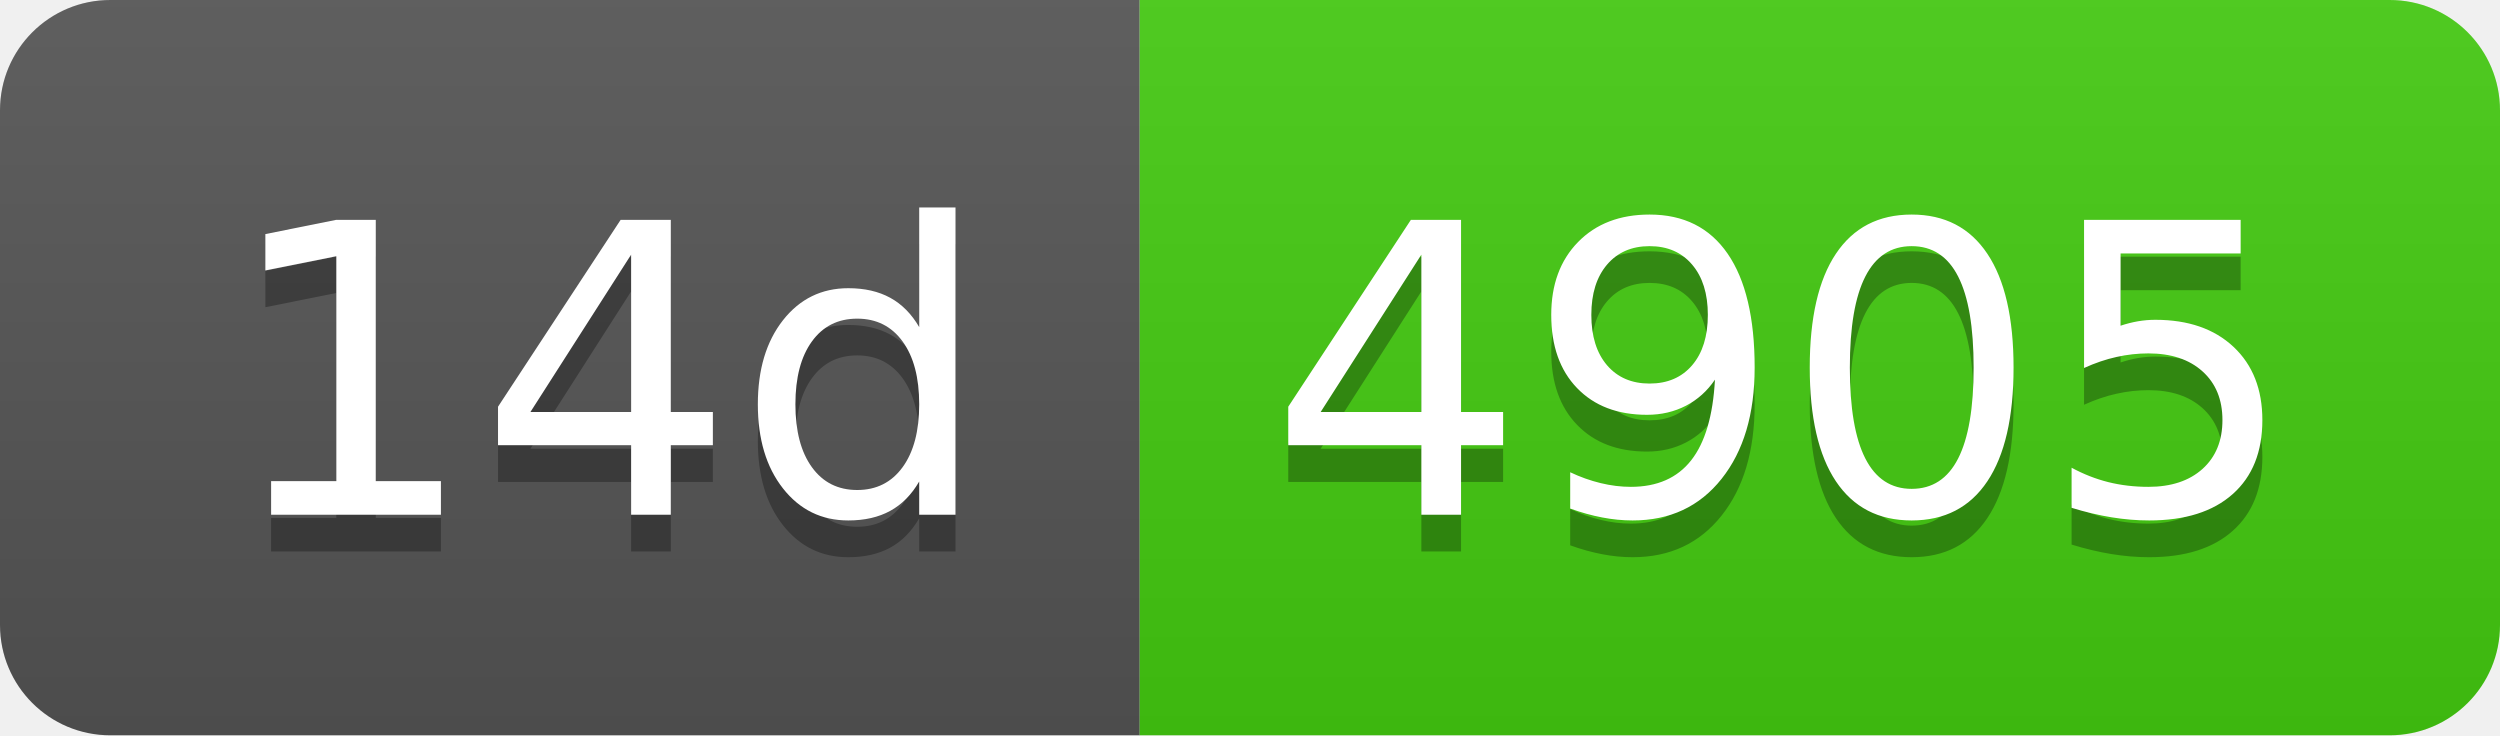
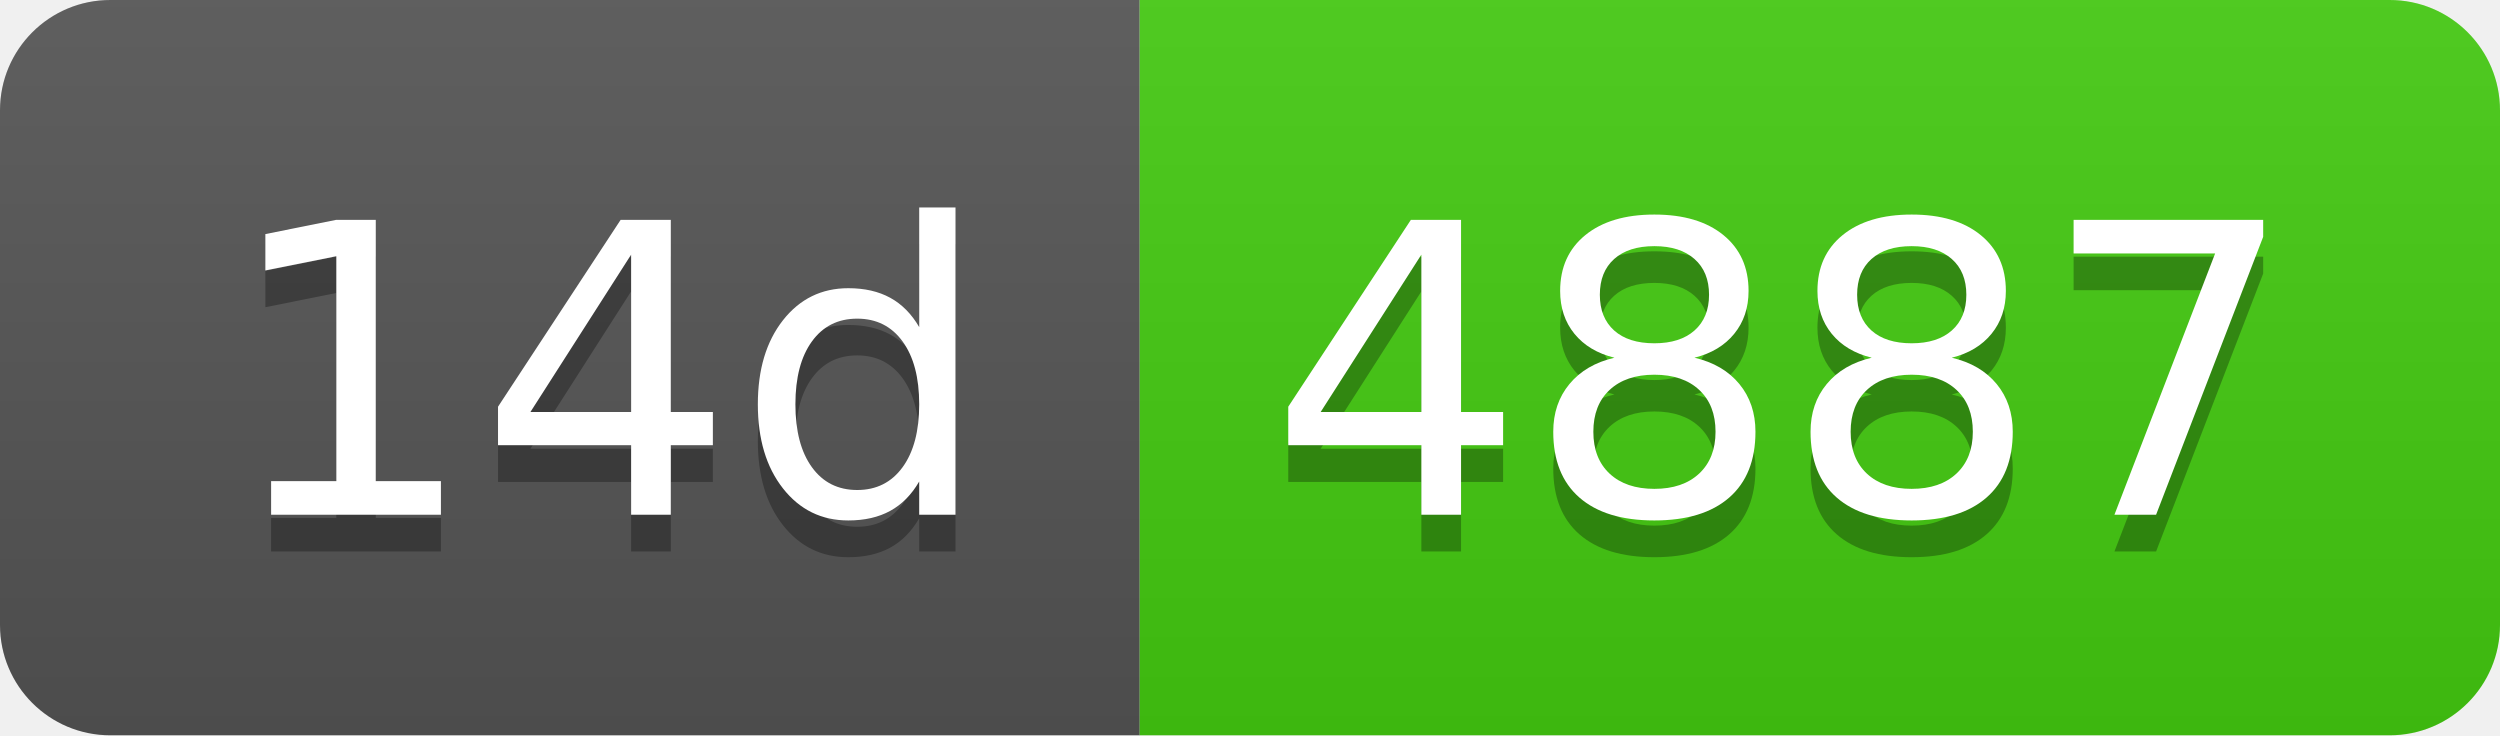
- <svg xmlns="http://www.w3.org/2000/svg" width="68" height="20" role="img" aria-label="14d: 4905">
+ <svg xmlns="http://www.w3.org/2000/svg" width="68" height="20" role="img" aria-label="14d: 4887">
  <linearGradient id="s" x2="0" y2="100%">
    <stop offset="0" stop-color="#bbb" stop-opacity=".1" />
    <stop offset="1" stop-opacity=".1" />
  </linearGradient>
  <clipPath id="r">
    <rect width="68" height="20" rx="3" fill="#fff" />
  </clipPath>
  <g clip-path="url(#r)">
    <rect width="31" height="20" fill="#555" />
    <rect x="31" width="37" height="20" fill="#4c1" />
    <rect width="68" height="20" fill="url(#s)" />
  </g>
  <g fill="#fff" text-anchor="middle" font-family="Verdana,Geneva,DejaVu Sans,sans-serif" text-rendering="geometricPrecision" font-size="110">
    <text aria-hidden="true" x="165" y="150" fill="#010101" fill-opacity=".3" transform="scale(.1)" textLength="210">14d</text>
    <text x="165" y="140" transform="scale(.1)" fill="#fff" textLength="210">14d</text>
-     <text aria-hidden="true" x="485" y="150" fill="#010101" fill-opacity=".3" transform="scale(.1)" textLength="270">4905</text>
-     <text x="485" y="140" transform="scale(.1)" fill="#fff" textLength="270">4905</text>
+     <text aria-hidden="true" x="485" y="150" fill="#010101" fill-opacity=".3" transform="scale(.1)" textLength="270">4887</text>
+     <text x="485" y="140" transform="scale(.1)" fill="#fff" textLength="270">4887</text>
  </g>
</svg>
